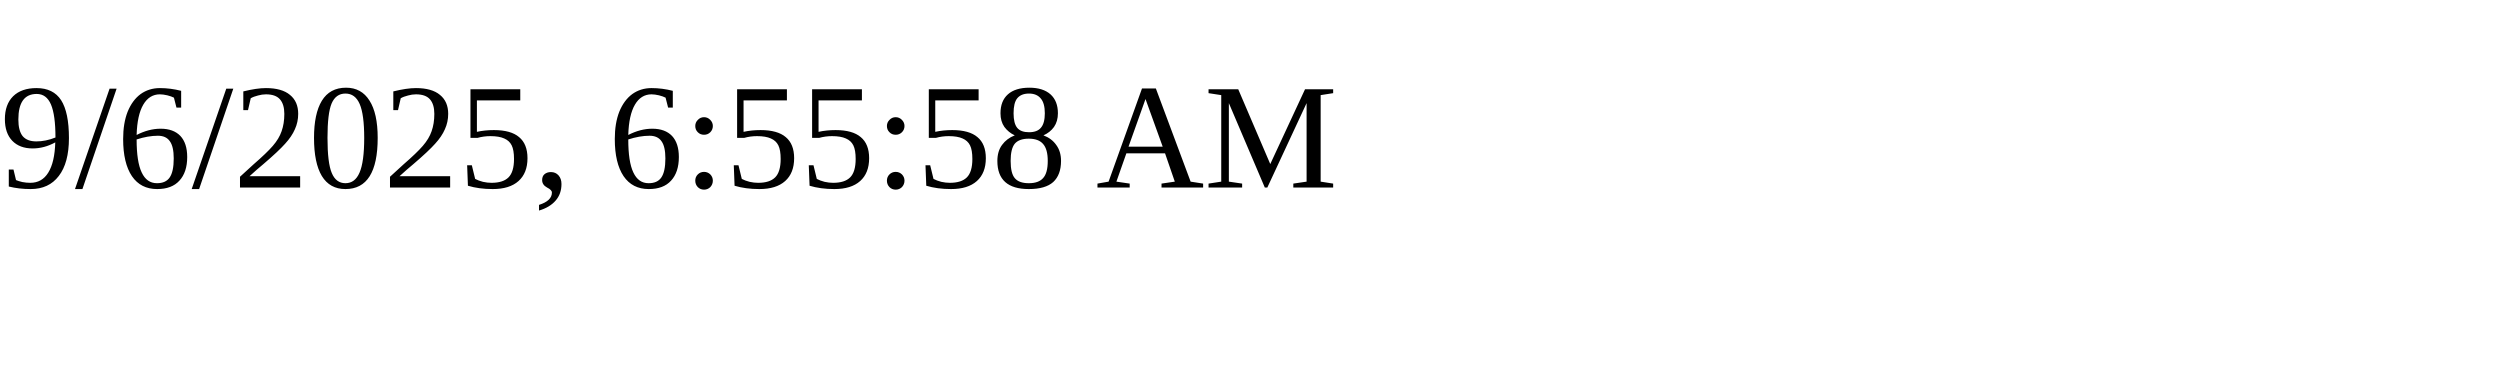
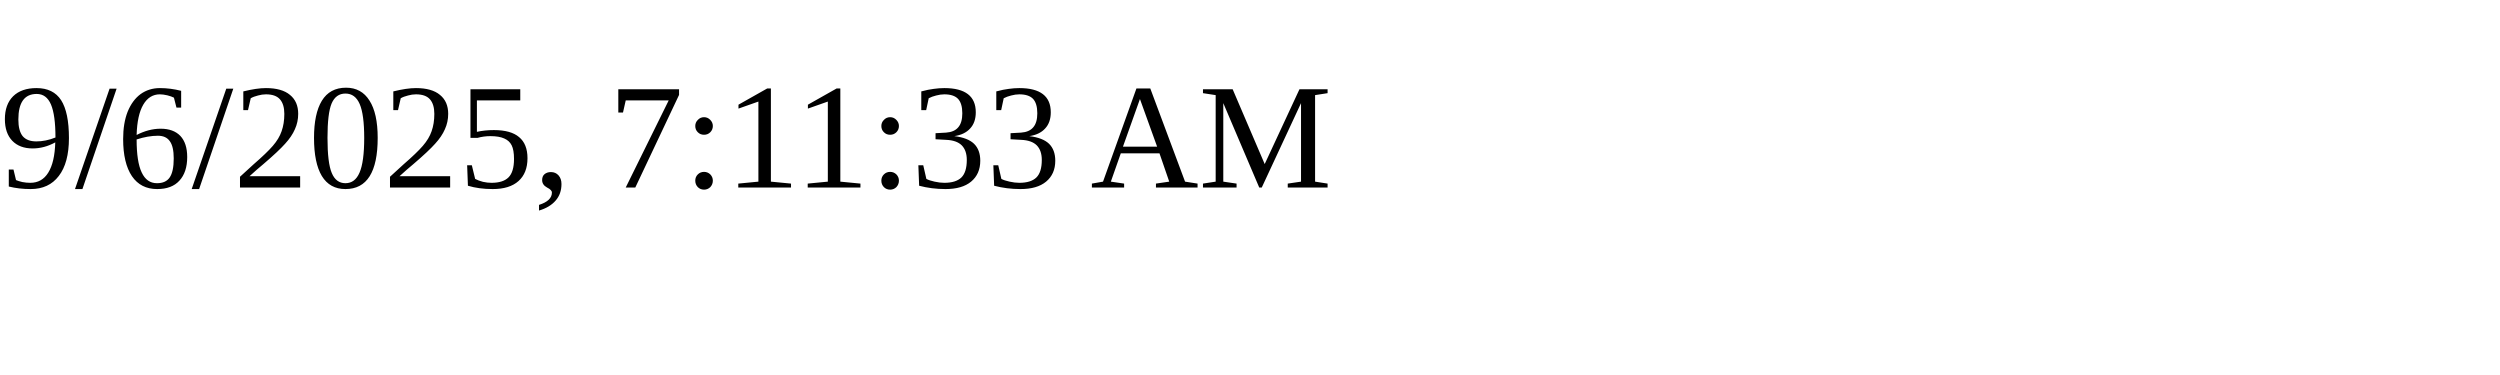
<svg xmlns="http://www.w3.org/2000/svg" height="30" width="200">
-   <text x="0" y="15">9/6/2025, 6:55:58 AM</text>
+   <text x="0" y="15">9/6/2025, 7:11:33 AM</text>
</svg>
